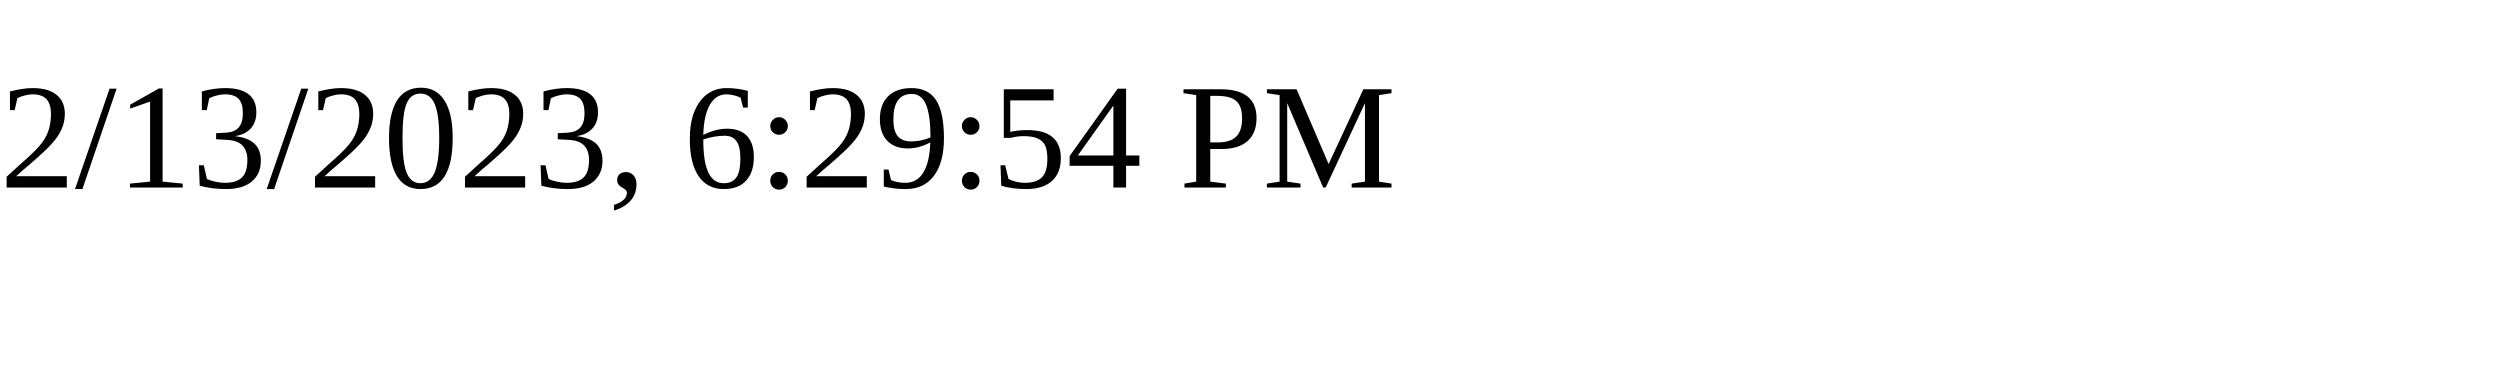
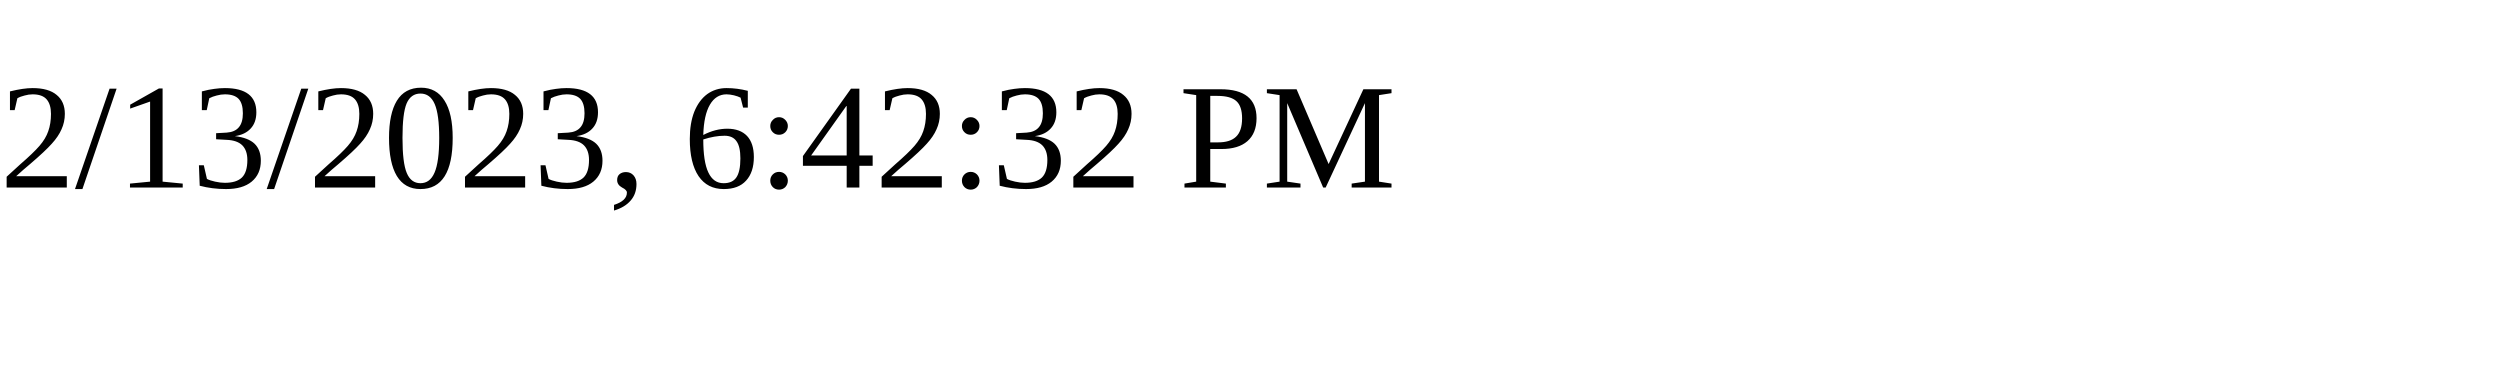
<svg xmlns="http://www.w3.org/2000/svg" height="30" width="200">
-   <text x="0" y="15">2/13/2023, 6:29:54 PM</text>
+   <text x="0" y="15">2/13/2023, 6:42:32 PM</text>
</svg>
